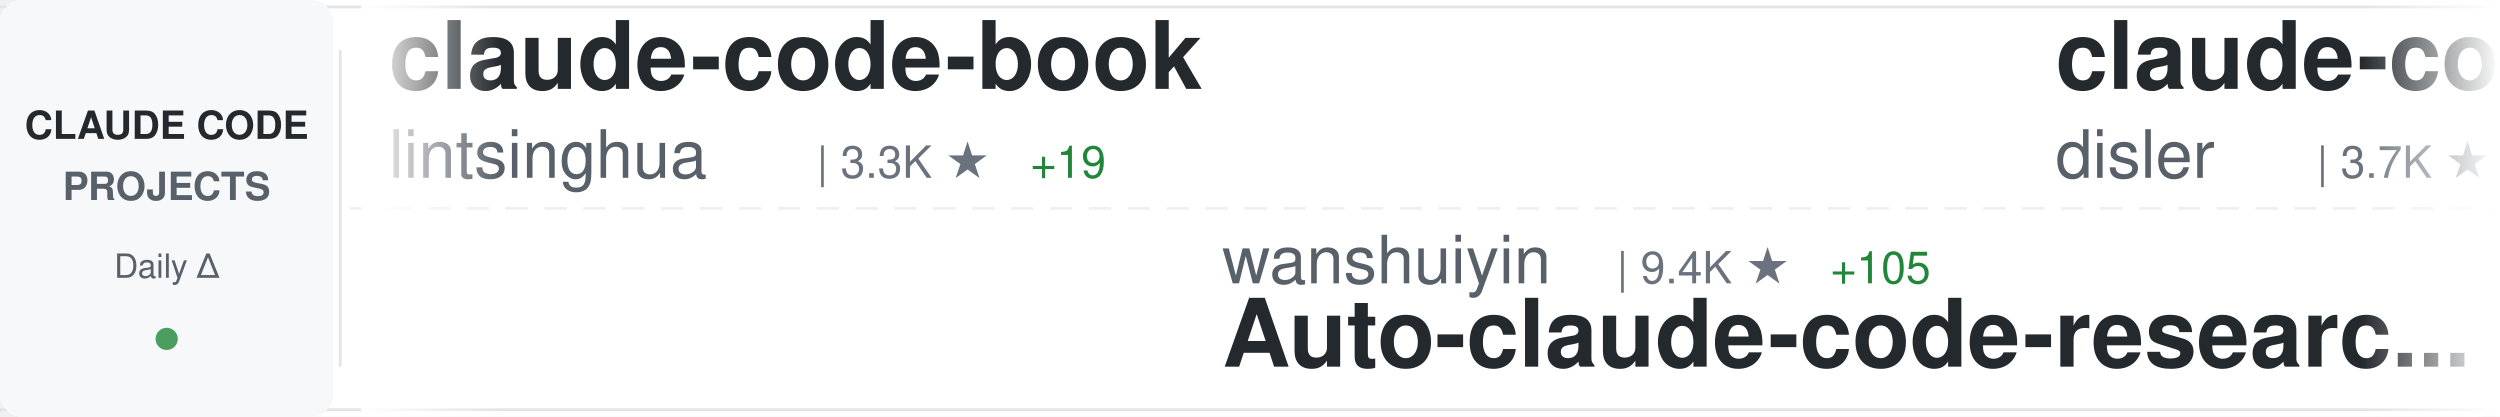
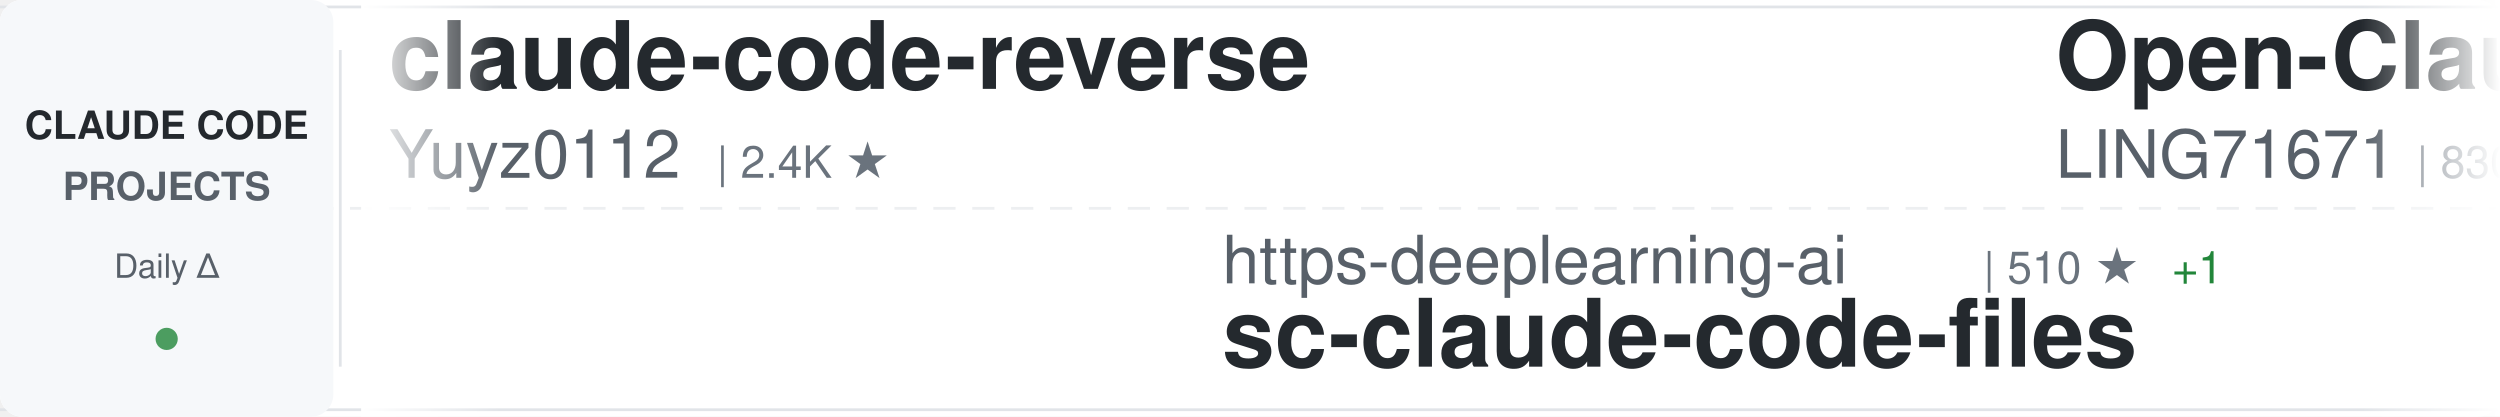
<svg xmlns="http://www.w3.org/2000/svg" width="900" height="150">
  <defs>
    <linearGradient id="awesomeLeftFade" x1="0%" y1="0%" x2="100%" y2="0%">
      <stop offset="0%" style="stop-color:#ffffff;stop-opacity:1" />
      <stop offset="100%" style="stop-color:#ffffff;stop-opacity:0" />
    </linearGradient>
    <linearGradient id="awesomeRightFade" x1="0%" y1="0%" x2="100%" y2="0%">
      <stop offset="0%" style="stop-color:#ffffff;stop-opacity:0" />
      <stop offset="100%" style="stop-color:#ffffff;stop-opacity:1" />
    </linearGradient>
  </defs>
  <rect width="900" height="150" fill="#ffffff" rx="8" />
  <rect x="0" y="2" width="900" height="1" fill="#e1e4e8" />
  <rect x="0" y="147" width="900" height="1" fill="#e1e4e8" />
  <line x1="0" y1="75" x2="900" y2="75" stroke="#e1e4e8" stroke-width="1" stroke-dasharray="8 6" opacity="0.6" />
  <rect x="0" y="0" width="120" height="150" fill="#f6f8fa" rx="8" />
  <text x="60" y="50" font-family="-apple-system, BlinkMacSystemFont, 'Segoe UI', Helvetica, Arial, sans-serif" font-size="14" font-weight="600" fill="#24292e" text-anchor="middle">CLAUDE CODE</text>
  <text x="60" y="72" font-family="-apple-system, BlinkMacSystemFont, 'Segoe UI', Helvetica, Arial, sans-serif" font-size="14" font-weight="600" fill="#586069" text-anchor="middle">PROJECTS</text>
  <text x="60" y="100" font-family="-apple-system, BlinkMacSystemFont, 'Segoe UI', Helvetica, Arial, sans-serif" font-size="12" font-weight="500" fill="#586069" text-anchor="middle">Daily Δ</text>
  <circle cx="60" cy="122" r="4" fill="#22863a" opacity="0.8" />
  <rect x="122" y="18" width="1" height="114" fill="#e1e4e8" />
  <clipPath id="awesomeTickerClip">
    <rect x="130" y="0" width="770" height="150" />
  </clipPath>
  <g clip-path="url(#awesomeTickerClip)">
    <g id="awesomeTickerItems">
      <animateTransform attributeName="transform" attributeType="XML" type="translate" from="0 0" to="-3000 0" dur="54s" repeatCount="indefinite" />
      <g transform="translate(0, 0)">
-         <text x="140" y="32" font-family="-apple-system, BlinkMacSystemFont, 'Segoe UI', Helvetica, Arial, sans-serif" font-size="34" font-weight="600" fill="#24292e">claude-code-book</text>
-         <text x="140" y="64" font-family="-apple-system, BlinkMacSystemFont, 'Segoe UI', Helvetica, Arial, sans-serif" font-size="24" font-weight="400" fill="#586069">lintsinghua</text>
-         <text x="294" y="64" font-family="-apple-system, BlinkMacSystemFont, 'Segoe UI', Helvetica, Arial, sans-serif" font-size="16" font-weight="500" fill="#6a737d">| 3.3K ★</text>
-         <text x="371" y="64" font-family="-apple-system, BlinkMacSystemFont, 'Segoe UI', Helvetica, Arial, sans-serif" font-size="16" font-weight="500" fill="#22863a"> +19</text>
+         <text x="140" y="32" font-family="-apple-system, BlinkMacSystemFont, 'Segoe UI', Helvetica, Arial, sans-serif" font-size="34" font-weight="600" fill="#24292e">claude-code-reverse</text>
+         <text x="140" y="64" font-family="-apple-system, BlinkMacSystemFont, 'Segoe UI', Helvetica, Arial, sans-serif" font-size="24" font-weight="400" fill="#586069">Yuyz0112</text>
+         <text x="258" y="64" font-family="-apple-system, BlinkMacSystemFont, 'Segoe UI', Helvetica, Arial, sans-serif" font-size="16" font-weight="500" fill="#6a737d">| 2.4K ★</text>
      </g>
      <g transform="translate(300, 0)">
-         <text x="140" y="102" font-family="-apple-system, BlinkMacSystemFont, 'Segoe UI', Helvetica, Arial, sans-serif" font-size="24" font-weight="400" fill="#586069">wanshuiyin</text>
-         <text x="282" y="102" font-family="-apple-system, BlinkMacSystemFont, 'Segoe UI', Helvetica, Arial, sans-serif" font-size="16" font-weight="500" fill="#6a737d">| 9.4K ★</text>
-         <text x="359" y="102" font-family="-apple-system, BlinkMacSystemFont, 'Segoe UI', Helvetica, Arial, sans-serif" font-size="16" font-weight="500" fill="#22863a"> +105</text>
-         <text x="140" y="132" font-family="-apple-system, BlinkMacSystemFont, 'Segoe UI', Helvetica, Arial, sans-serif" font-size="34" font-weight="600" fill="#24292e">Auto-claude-code-researc...</text>
+         <text x="140" y="102" font-family="-apple-system, BlinkMacSystemFont, 'Segoe UI', Helvetica, Arial, sans-serif" font-size="24" font-weight="400" fill="#586069">https-deeplearning-ai</text>
+         <text x="414" y="102" font-family="-apple-system, BlinkMacSystemFont, 'Segoe UI', Helvetica, Arial, sans-serif" font-size="16" font-weight="500" fill="#6a737d">| 510 ★</text>
+         <text x="482" y="102" font-family="-apple-system, BlinkMacSystemFont, 'Segoe UI', Helvetica, Arial, sans-serif" font-size="16" font-weight="500" fill="#22863a"> +1</text>
+         <text x="140" y="132" font-family="-apple-system, BlinkMacSystemFont, 'Segoe UI', Helvetica, Arial, sans-serif" font-size="34" font-weight="600" fill="#24292e">sc-claude-code-files</text>
      </g>
      <g transform="translate(600, 0)">
-         <text x="140" y="32" font-family="-apple-system, BlinkMacSystemFont, 'Segoe UI', Helvetica, Arial, sans-serif" font-size="34" font-weight="600" fill="#24292e">claude-code-hooks-master...</text>
-         <text x="140" y="64" font-family="-apple-system, BlinkMacSystemFont, 'Segoe UI', Helvetica, Arial, sans-serif" font-size="24" font-weight="400" fill="#586069">disler</text>
-         <text x="234" y="64" font-family="-apple-system, BlinkMacSystemFont, 'Segoe UI', Helvetica, Arial, sans-serif" font-size="16" font-weight="500" fill="#6a737d">| 3.7K ★</text>
-         <text x="311" y="64" font-family="-apple-system, BlinkMacSystemFont, 'Segoe UI', Helvetica, Arial, sans-serif" font-size="16" font-weight="500" fill="#22863a"> +6</text>
+         <text x="140" y="32" font-family="-apple-system, BlinkMacSystemFont, 'Segoe UI', Helvetica, Arial, sans-serif" font-size="34" font-weight="600" fill="#24292e">Open-ClaudeCode</text>
+         <text x="140" y="64" font-family="-apple-system, BlinkMacSystemFont, 'Segoe UI', Helvetica, Arial, sans-serif" font-size="24" font-weight="400" fill="#586069">LING71671</text>
+         <text x="270" y="64" font-family="-apple-system, BlinkMacSystemFont, 'Segoe UI', Helvetica, Arial, sans-serif" font-size="16" font-weight="500" fill="#6a737d">| 830 ★</text>
      </g>
      <g transform="translate(900, 0)">
-         <text x="140" y="102" font-family="-apple-system, BlinkMacSystemFont, 'Segoe UI', Helvetica, Arial, sans-serif" font-size="24" font-weight="400" fill="#586069">farion1231</text>
-         <text x="282" y="102" font-family="-apple-system, BlinkMacSystemFont, 'Segoe UI', Helvetica, Arial, sans-serif" font-size="16" font-weight="500" fill="#6a737d">| 71.5K ★</text>
-         <text x="368" y="102" font-family="-apple-system, BlinkMacSystemFont, 'Segoe UI', Helvetica, Arial, sans-serif" font-size="16" font-weight="500" fill="#22863a"> +989</text>
-         <text x="140" y="132" font-family="-apple-system, BlinkMacSystemFont, 'Segoe UI', Helvetica, Arial, sans-serif" font-size="34" font-weight="600" fill="#24292e">cc-switch</text>
+         <text x="140" y="102" font-family="-apple-system, BlinkMacSystemFont, 'Segoe UI', Helvetica, Arial, sans-serif" font-size="24" font-weight="400" fill="#586069">Alishahryar1</text>
+         <text x="306" y="102" font-family="-apple-system, BlinkMacSystemFont, 'Segoe UI', Helvetica, Arial, sans-serif" font-size="16" font-weight="500" fill="#6a737d">| 24.8K ★</text>
+         <text x="392" y="102" font-family="-apple-system, BlinkMacSystemFont, 'Segoe UI', Helvetica, Arial, sans-serif" font-size="16" font-weight="500" fill="#22863a"> +236</text>
+         <text x="140" y="132" font-family="-apple-system, BlinkMacSystemFont, 'Segoe UI', Helvetica, Arial, sans-serif" font-size="34" font-weight="600" fill="#24292e">free-claude-code</text>
      </g>
      <g transform="translate(1200, 0)">
-         <text x="140" y="32" font-family="-apple-system, BlinkMacSystemFont, 'Segoe UI', Helvetica, Arial, sans-serif" font-size="34" font-weight="600" fill="#24292e">CLIProxyAPI</text>
-         <text x="140" y="64" font-family="-apple-system, BlinkMacSystemFont, 'Segoe UI', Helvetica, Arial, sans-serif" font-size="24" font-weight="400" fill="#586069">router-for-me</text>
-         <text x="318" y="64" font-family="-apple-system, BlinkMacSystemFont, 'Segoe UI', Helvetica, Arial, sans-serif" font-size="16" font-weight="500" fill="#6a737d">| 32.8K ★</text>
-         <text x="404" y="64" font-family="-apple-system, BlinkMacSystemFont, 'Segoe UI', Helvetica, Arial, sans-serif" font-size="16" font-weight="500" fill="#22863a"> +169</text>
+         <text x="140" y="32" font-family="-apple-system, BlinkMacSystemFont, 'Segoe UI', Helvetica, Arial, sans-serif" font-size="34" font-weight="600" fill="#24292e">claude-code-source</text>
+         <text x="140" y="64" font-family="-apple-system, BlinkMacSystemFont, 'Segoe UI', Helvetica, Arial, sans-serif" font-size="24" font-weight="400" fill="#586069">JrCx7scC</text>
+         <text x="258" y="64" font-family="-apple-system, BlinkMacSystemFont, 'Segoe UI', Helvetica, Arial, sans-serif" font-size="16" font-weight="500" fill="#6a737d">| 367 ★</text>
      </g>
      <g transform="translate(1500, 0)">
-         <text x="140" y="102" font-family="-apple-system, BlinkMacSystemFont, 'Segoe UI', Helvetica, Arial, sans-serif" font-size="24" font-weight="400" fill="#586069">zebbern</text>
-         <text x="246" y="102" font-family="-apple-system, BlinkMacSystemFont, 'Segoe UI', Helvetica, Arial, sans-serif" font-size="16" font-weight="500" fill="#6a737d">| 4.1K ★</text>
-         <text x="323" y="102" font-family="-apple-system, BlinkMacSystemFont, 'Segoe UI', Helvetica, Arial, sans-serif" font-size="16" font-weight="500" fill="#22863a"> +6</text>
-         <text x="140" y="132" font-family="-apple-system, BlinkMacSystemFont, 'Segoe UI', Helvetica, Arial, sans-serif" font-size="34" font-weight="600" fill="#24292e">claude-code-guide</text>
+         <text x="140" y="102" font-family="-apple-system, BlinkMacSystemFont, 'Segoe UI', Helvetica, Arial, sans-serif" font-size="24" font-weight="400" fill="#586069">affaan-m</text>
+         <text x="258" y="102" font-family="-apple-system, BlinkMacSystemFont, 'Segoe UI', Helvetica, Arial, sans-serif" font-size="16" font-weight="500" fill="#6a737d">| 182.8K ★</text>
+         <text x="353" y="102" font-family="-apple-system, BlinkMacSystemFont, 'Segoe UI', Helvetica, Arial, sans-serif" font-size="16" font-weight="500" fill="#22863a"> +849</text>
+         <text x="140" y="132" font-family="-apple-system, BlinkMacSystemFont, 'Segoe UI', Helvetica, Arial, sans-serif" font-size="34" font-weight="600" fill="#24292e">everything-claude-code</text>
      </g>
      <g transform="translate(1800, 0)">
-         <text x="140" y="32" font-family="-apple-system, BlinkMacSystemFont, 'Segoe UI', Helvetica, Arial, sans-serif" font-size="34" font-weight="600" fill="#24292e">claude_code_src</text>
-         <text x="140" y="64" font-family="-apple-system, BlinkMacSystemFont, 'Segoe UI', Helvetica, Arial, sans-serif" font-size="24" font-weight="400" fill="#586069">ponponon</text>
-         <text x="258" y="64" font-family="-apple-system, BlinkMacSystemFont, 'Segoe UI', Helvetica, Arial, sans-serif" font-size="16" font-weight="500" fill="#6a737d">| 2.2K ★</text>
-         <text x="335" y="64" font-family="-apple-system, BlinkMacSystemFont, 'Segoe UI', Helvetica, Arial, sans-serif" font-size="16" font-weight="500" fill="#22863a"> +1</text>
+         <text x="140" y="32" font-family="-apple-system, BlinkMacSystemFont, 'Segoe UI', Helvetica, Arial, sans-serif" font-size="34" font-weight="600" fill="#24292e">awesome-claude-code-suba...</text>
+         <text x="140" y="64" font-family="-apple-system, BlinkMacSystemFont, 'Segoe UI', Helvetica, Arial, sans-serif" font-size="24" font-weight="400" fill="#586069">VoltAgent</text>
+         <text x="270" y="64" font-family="-apple-system, BlinkMacSystemFont, 'Segoe UI', Helvetica, Arial, sans-serif" font-size="16" font-weight="500" fill="#6a737d">| 19.9K ★</text>
+         <text x="356" y="64" font-family="-apple-system, BlinkMacSystemFont, 'Segoe UI', Helvetica, Arial, sans-serif" font-size="16" font-weight="500" fill="#22863a"> +80</text>
      </g>
      <g transform="translate(2100, 0)">
-         <text x="140" y="102" font-family="-apple-system, BlinkMacSystemFont, 'Segoe UI', Helvetica, Arial, sans-serif" font-size="24" font-weight="400" fill="#586069">edmund-io</text>
-         <text x="270" y="102" font-family="-apple-system, BlinkMacSystemFont, 'Segoe UI', Helvetica, Arial, sans-serif" font-size="16" font-weight="500" fill="#6a737d">| 1.4K ★</text>
-         <text x="347" y="102" font-family="-apple-system, BlinkMacSystemFont, 'Segoe UI', Helvetica, Arial, sans-serif" font-size="16" font-weight="500" fill="#22863a"> +2</text>
-         <text x="140" y="132" font-family="-apple-system, BlinkMacSystemFont, 'Segoe UI', Helvetica, Arial, sans-serif" font-size="34" font-weight="600" fill="#24292e">edmunds-claude-code</text>
+         <text x="140" y="102" font-family="-apple-system, BlinkMacSystemFont, 'Segoe UI', Helvetica, Arial, sans-serif" font-size="24" font-weight="400" fill="#586069">SeemSeam</text>
+         <text x="258" y="102" font-family="-apple-system, BlinkMacSystemFont, 'Segoe UI', Helvetica, Arial, sans-serif" font-size="16" font-weight="500" fill="#6a737d">| 2.6K ★</text>
+         <text x="335" y="102" font-family="-apple-system, BlinkMacSystemFont, 'Segoe UI', Helvetica, Arial, sans-serif" font-size="16" font-weight="500" fill="#22863a"> +9</text>
+         <text x="140" y="132" font-family="-apple-system, BlinkMacSystemFont, 'Segoe UI', Helvetica, Arial, sans-serif" font-size="34" font-weight="600" fill="#24292e">claude_codex_bridge</text>
      </g>
      <g transform="translate(2400, 0)">
-         <text x="140" y="32" font-family="-apple-system, BlinkMacSystemFont, 'Segoe UI', Helvetica, Arial, sans-serif" font-size="34" font-weight="600" fill="#24292e">learn-claude-code</text>
-         <text x="140" y="64" font-family="-apple-system, BlinkMacSystemFont, 'Segoe UI', Helvetica, Arial, sans-serif" font-size="24" font-weight="400" fill="#586069">shareAI-lab</text>
-         <text x="294" y="64" font-family="-apple-system, BlinkMacSystemFont, 'Segoe UI', Helvetica, Arial, sans-serif" font-size="16" font-weight="500" fill="#6a737d">| 60.6K ★</text>
-         <text x="380" y="64" font-family="-apple-system, BlinkMacSystemFont, 'Segoe UI', Helvetica, Arial, sans-serif" font-size="16" font-weight="500" fill="#22863a"> +211</text>
+         <text x="140" y="32" font-family="-apple-system, BlinkMacSystemFont, 'Segoe UI', Helvetica, Arial, sans-serif" font-size="34" font-weight="600" fill="#24292e">claude-code-source-code</text>
+         <text x="140" y="64" font-family="-apple-system, BlinkMacSystemFont, 'Segoe UI', Helvetica, Arial, sans-serif" font-size="24" font-weight="400" fill="#586069">777genius</text>
+         <text x="270" y="64" font-family="-apple-system, BlinkMacSystemFont, 'Segoe UI', Helvetica, Arial, sans-serif" font-size="16" font-weight="500" fill="#6a737d">| 910 ★</text>
      </g>
      <g transform="translate(2700, 0)">
-         <text x="140" y="102" font-family="-apple-system, BlinkMacSystemFont, 'Segoe UI', Helvetica, Arial, sans-serif" font-size="24" font-weight="400" fill="#586069">affaan-m</text>
-         <text x="258" y="102" font-family="-apple-system, BlinkMacSystemFont, 'Segoe UI', Helvetica, Arial, sans-serif" font-size="16" font-weight="500" fill="#6a737d">| 182.7K ★</text>
-         <text x="353" y="102" font-family="-apple-system, BlinkMacSystemFont, 'Segoe UI', Helvetica, Arial, sans-serif" font-size="16" font-weight="500" fill="#22863a"> +868</text>
-         <text x="140" y="132" font-family="-apple-system, BlinkMacSystemFont, 'Segoe UI', Helvetica, Arial, sans-serif" font-size="34" font-weight="600" fill="#24292e">everything-claude-code</text>
+         <text x="140" y="102" font-family="-apple-system, BlinkMacSystemFont, 'Segoe UI', Helvetica, Arial, sans-serif" font-size="24" font-weight="400" fill="#586069">disler</text>
+         <text x="234" y="102" font-family="-apple-system, BlinkMacSystemFont, 'Segoe UI', Helvetica, Arial, sans-serif" font-size="16" font-weight="500" fill="#6a737d">| 3.7K ★</text>
+         <text x="311" y="102" font-family="-apple-system, BlinkMacSystemFont, 'Segoe UI', Helvetica, Arial, sans-serif" font-size="16" font-weight="500" fill="#22863a"> +7</text>
+         <text x="140" y="132" font-family="-apple-system, BlinkMacSystemFont, 'Segoe UI', Helvetica, Arial, sans-serif" font-size="34" font-weight="600" fill="#24292e">claude-code-hooks-master...</text>
      </g>
      <g transform="translate(3000, 0)">
-         <text x="140" y="32" font-family="-apple-system, BlinkMacSystemFont, 'Segoe UI', Helvetica, Arial, sans-serif" font-size="34" font-weight="600" fill="#24292e">claude-code-book</text>
-         <text x="140" y="64" font-family="-apple-system, BlinkMacSystemFont, 'Segoe UI', Helvetica, Arial, sans-serif" font-size="24" font-weight="400" fill="#586069">lintsinghua</text>
-         <text x="294" y="64" font-family="-apple-system, BlinkMacSystemFont, 'Segoe UI', Helvetica, Arial, sans-serif" font-size="16" font-weight="500" fill="#6a737d">| 3.3K ★</text>
-         <text x="371" y="64" font-family="-apple-system, BlinkMacSystemFont, 'Segoe UI', Helvetica, Arial, sans-serif" font-size="16" font-weight="500" fill="#22863a"> +19</text>
+         <text x="140" y="32" font-family="-apple-system, BlinkMacSystemFont, 'Segoe UI', Helvetica, Arial, sans-serif" font-size="34" font-weight="600" fill="#24292e">claude-code-reverse</text>
+         <text x="140" y="64" font-family="-apple-system, BlinkMacSystemFont, 'Segoe UI', Helvetica, Arial, sans-serif" font-size="24" font-weight="400" fill="#586069">Yuyz0112</text>
+         <text x="258" y="64" font-family="-apple-system, BlinkMacSystemFont, 'Segoe UI', Helvetica, Arial, sans-serif" font-size="16" font-weight="500" fill="#6a737d">| 2.4K ★</text>
      </g>
      <g transform="translate(3300, 0)">
-         <text x="140" y="102" font-family="-apple-system, BlinkMacSystemFont, 'Segoe UI', Helvetica, Arial, sans-serif" font-size="24" font-weight="400" fill="#586069">wanshuiyin</text>
-         <text x="282" y="102" font-family="-apple-system, BlinkMacSystemFont, 'Segoe UI', Helvetica, Arial, sans-serif" font-size="16" font-weight="500" fill="#6a737d">| 9.4K ★</text>
-         <text x="359" y="102" font-family="-apple-system, BlinkMacSystemFont, 'Segoe UI', Helvetica, Arial, sans-serif" font-size="16" font-weight="500" fill="#22863a"> +105</text>
-         <text x="140" y="132" font-family="-apple-system, BlinkMacSystemFont, 'Segoe UI', Helvetica, Arial, sans-serif" font-size="34" font-weight="600" fill="#24292e">Auto-claude-code-researc...</text>
+         <text x="140" y="102" font-family="-apple-system, BlinkMacSystemFont, 'Segoe UI', Helvetica, Arial, sans-serif" font-size="24" font-weight="400" fill="#586069">https-deeplearning-ai</text>
+         <text x="414" y="102" font-family="-apple-system, BlinkMacSystemFont, 'Segoe UI', Helvetica, Arial, sans-serif" font-size="16" font-weight="500" fill="#6a737d">| 510 ★</text>
+         <text x="482" y="102" font-family="-apple-system, BlinkMacSystemFont, 'Segoe UI', Helvetica, Arial, sans-serif" font-size="16" font-weight="500" fill="#22863a"> +1</text>
+         <text x="140" y="132" font-family="-apple-system, BlinkMacSystemFont, 'Segoe UI', Helvetica, Arial, sans-serif" font-size="34" font-weight="600" fill="#24292e">sc-claude-code-files</text>
      </g>
      <g transform="translate(3600, 0)">
-         <text x="140" y="32" font-family="-apple-system, BlinkMacSystemFont, 'Segoe UI', Helvetica, Arial, sans-serif" font-size="34" font-weight="600" fill="#24292e">claude-code-hooks-master...</text>
-         <text x="140" y="64" font-family="-apple-system, BlinkMacSystemFont, 'Segoe UI', Helvetica, Arial, sans-serif" font-size="24" font-weight="400" fill="#586069">disler</text>
-         <text x="234" y="64" font-family="-apple-system, BlinkMacSystemFont, 'Segoe UI', Helvetica, Arial, sans-serif" font-size="16" font-weight="500" fill="#6a737d">| 3.7K ★</text>
-         <text x="311" y="64" font-family="-apple-system, BlinkMacSystemFont, 'Segoe UI', Helvetica, Arial, sans-serif" font-size="16" font-weight="500" fill="#22863a"> +6</text>
+         <text x="140" y="32" font-family="-apple-system, BlinkMacSystemFont, 'Segoe UI', Helvetica, Arial, sans-serif" font-size="34" font-weight="600" fill="#24292e">Open-ClaudeCode</text>
+         <text x="140" y="64" font-family="-apple-system, BlinkMacSystemFont, 'Segoe UI', Helvetica, Arial, sans-serif" font-size="24" font-weight="400" fill="#586069">LING71671</text>
+         <text x="270" y="64" font-family="-apple-system, BlinkMacSystemFont, 'Segoe UI', Helvetica, Arial, sans-serif" font-size="16" font-weight="500" fill="#6a737d">| 830 ★</text>
      </g>
      <g transform="translate(3900, 0)">
-         <text x="140" y="102" font-family="-apple-system, BlinkMacSystemFont, 'Segoe UI', Helvetica, Arial, sans-serif" font-size="24" font-weight="400" fill="#586069">farion1231</text>
-         <text x="282" y="102" font-family="-apple-system, BlinkMacSystemFont, 'Segoe UI', Helvetica, Arial, sans-serif" font-size="16" font-weight="500" fill="#6a737d">| 71.5K ★</text>
-         <text x="368" y="102" font-family="-apple-system, BlinkMacSystemFont, 'Segoe UI', Helvetica, Arial, sans-serif" font-size="16" font-weight="500" fill="#22863a"> +989</text>
-         <text x="140" y="132" font-family="-apple-system, BlinkMacSystemFont, 'Segoe UI', Helvetica, Arial, sans-serif" font-size="34" font-weight="600" fill="#24292e">cc-switch</text>
+         <text x="140" y="102" font-family="-apple-system, BlinkMacSystemFont, 'Segoe UI', Helvetica, Arial, sans-serif" font-size="24" font-weight="400" fill="#586069">Alishahryar1</text>
+         <text x="306" y="102" font-family="-apple-system, BlinkMacSystemFont, 'Segoe UI', Helvetica, Arial, sans-serif" font-size="16" font-weight="500" fill="#6a737d">| 24.8K ★</text>
+         <text x="392" y="102" font-family="-apple-system, BlinkMacSystemFont, 'Segoe UI', Helvetica, Arial, sans-serif" font-size="16" font-weight="500" fill="#22863a"> +236</text>
+         <text x="140" y="132" font-family="-apple-system, BlinkMacSystemFont, 'Segoe UI', Helvetica, Arial, sans-serif" font-size="34" font-weight="600" fill="#24292e">free-claude-code</text>
      </g>
    </g>
  </g>
  <rect x="130" y="0" width="50" height="150" fill="url(#awesomeLeftFade)" />
  <rect x="850" y="0" width="50" height="150" fill="url(#awesomeRightFade)" />
</svg>
